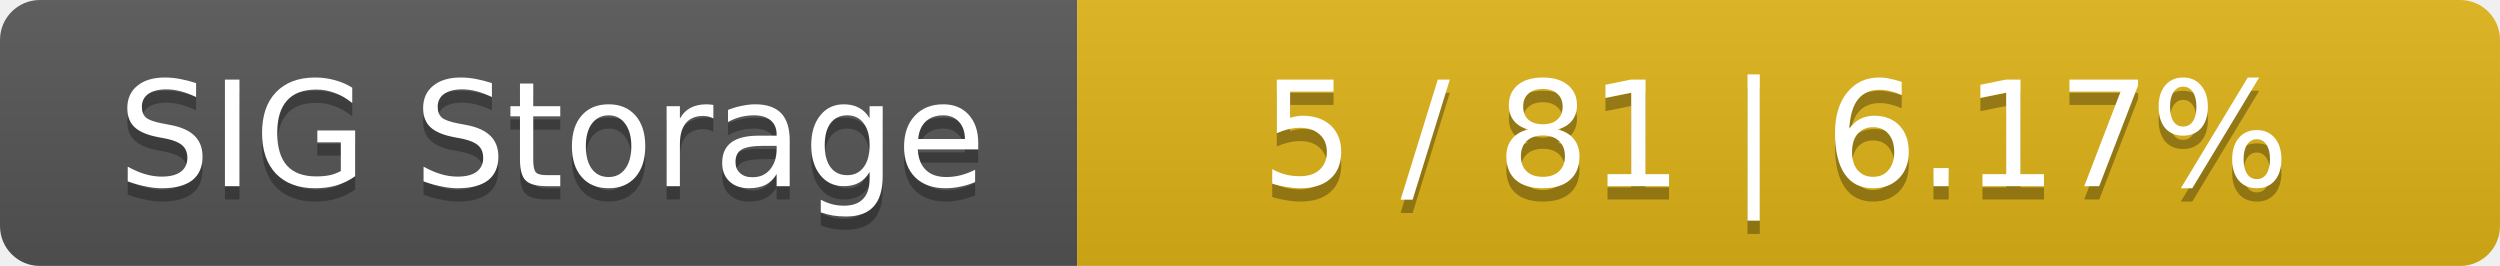
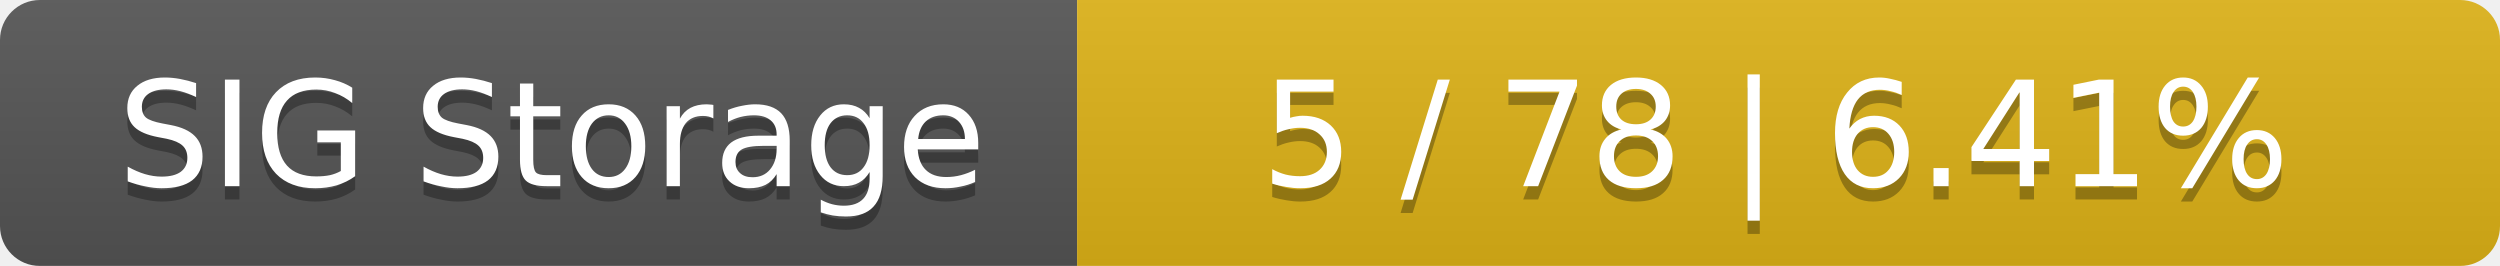
<svg xmlns="http://www.w3.org/2000/svg" width="188" height="20">
  <linearGradient id="smooth" x2="0" y2="100%">
    <stop offset="0" stop-color="#bbb" stop-opacity=".1" />
    <stop offset="1" stop-opacity=".1" />
  </linearGradient>
  <mask id="round">
    <rect width="188" height="20" rx="3" fill="#fff" />
  </mask>
  <g mask="url(#round)">
    <rect width="81" height="20" fill="#555" />
    <rect x="81" width="107" height="20" fill="#dfb317" />
    <rect width="188" height="20" fill="url(#smooth)" />
  </g>
  <g fill="#fff" text-anchor="middle" font-family="DejaVu Sans,Verdana,Geneva,sans-serif" font-size="11">
    <text x="41.5" y="15" fill="#010101" fill-opacity=".3">SIG Storage</text>
    <text x="41.5" y="14">SIG Storage</text>
-     <text x="133.5" y="15" fill="#010101" fill-opacity=".3">5 / 81    |    6.17%</text>
-     <text x="133.5" y="14">5 / 81    |    6.17%</text>
+     <text x="133.5" y="15" fill="#010101" fill-opacity=".3">5 / 78    |    6.41%</text>
+     <text x="133.5" y="14">5 / 78    |    6.41%</text>
  </g>
</svg>
